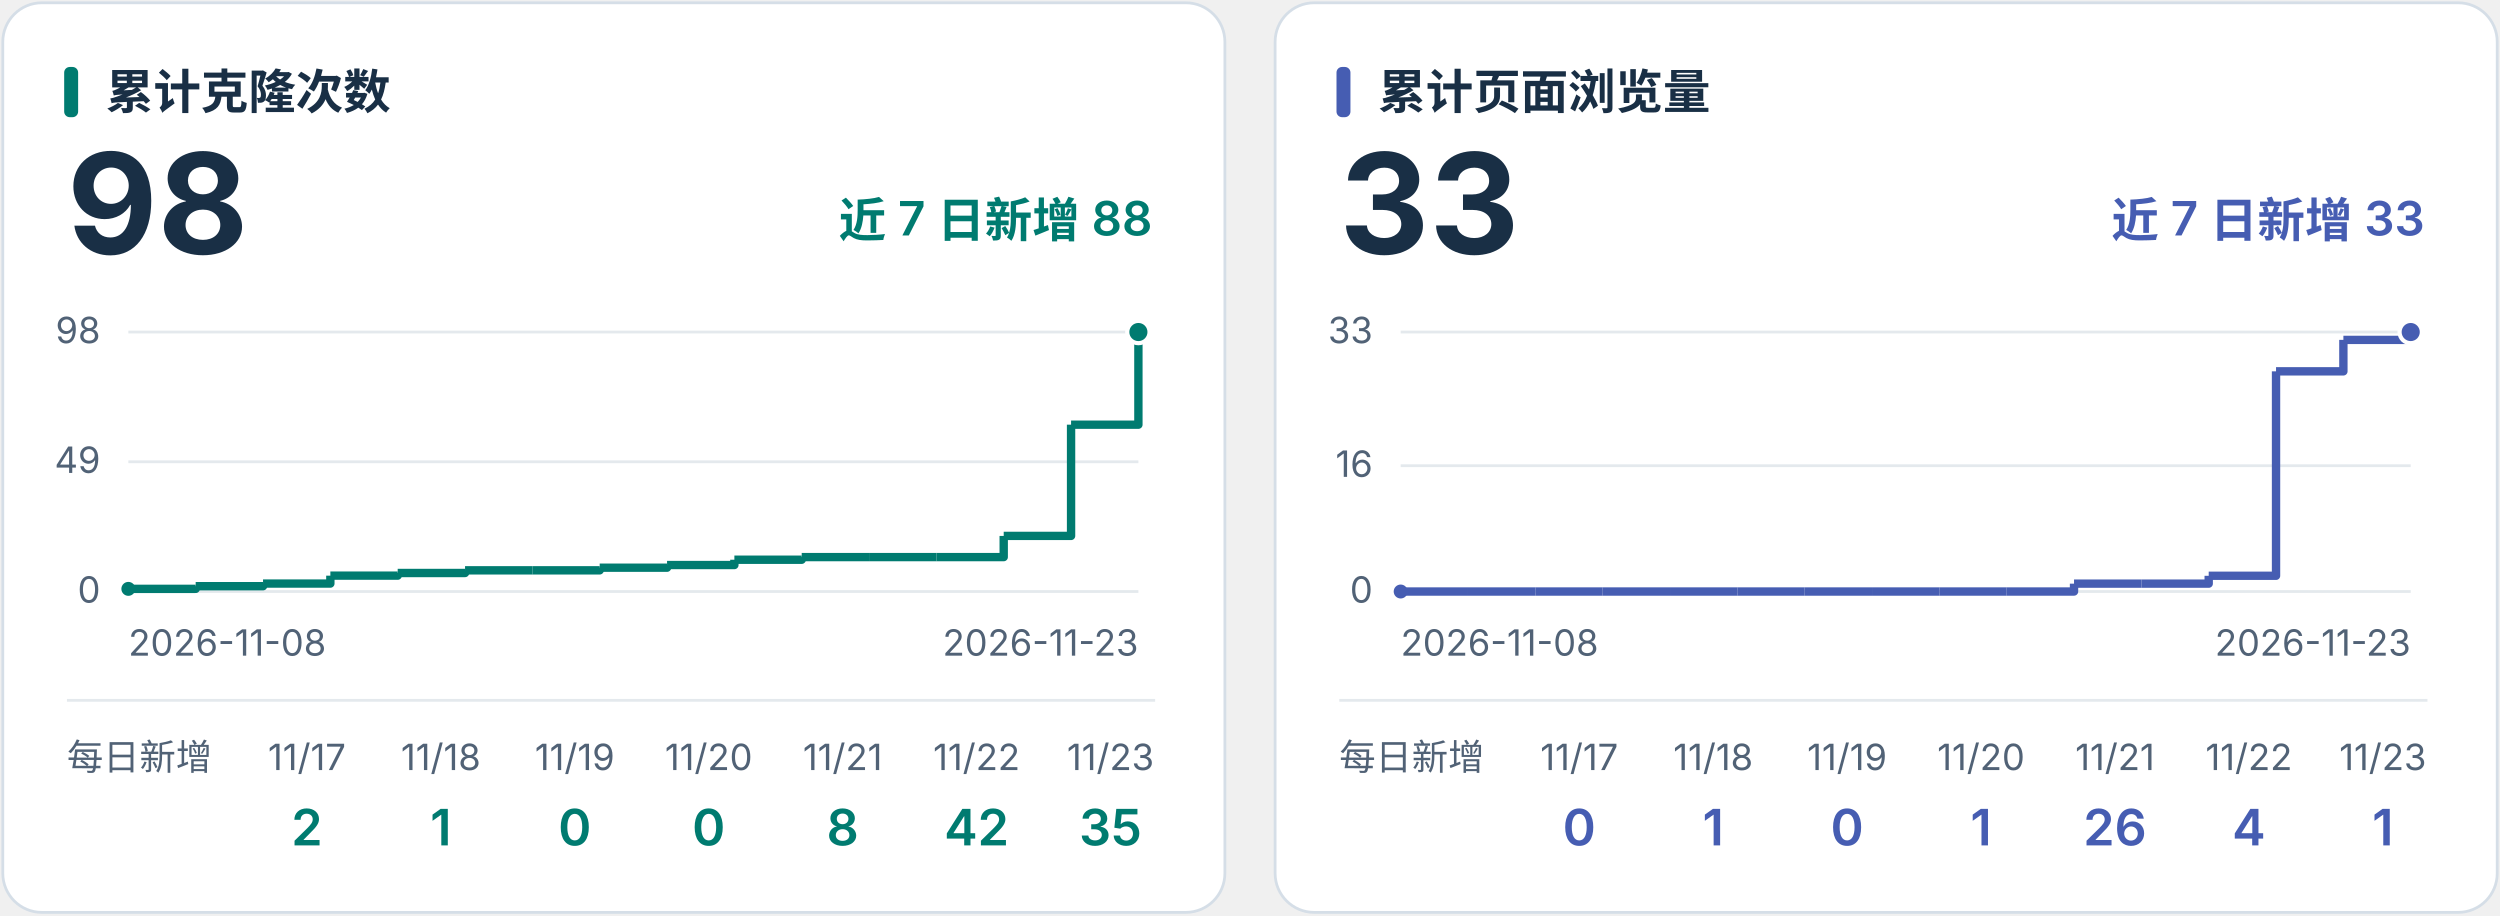
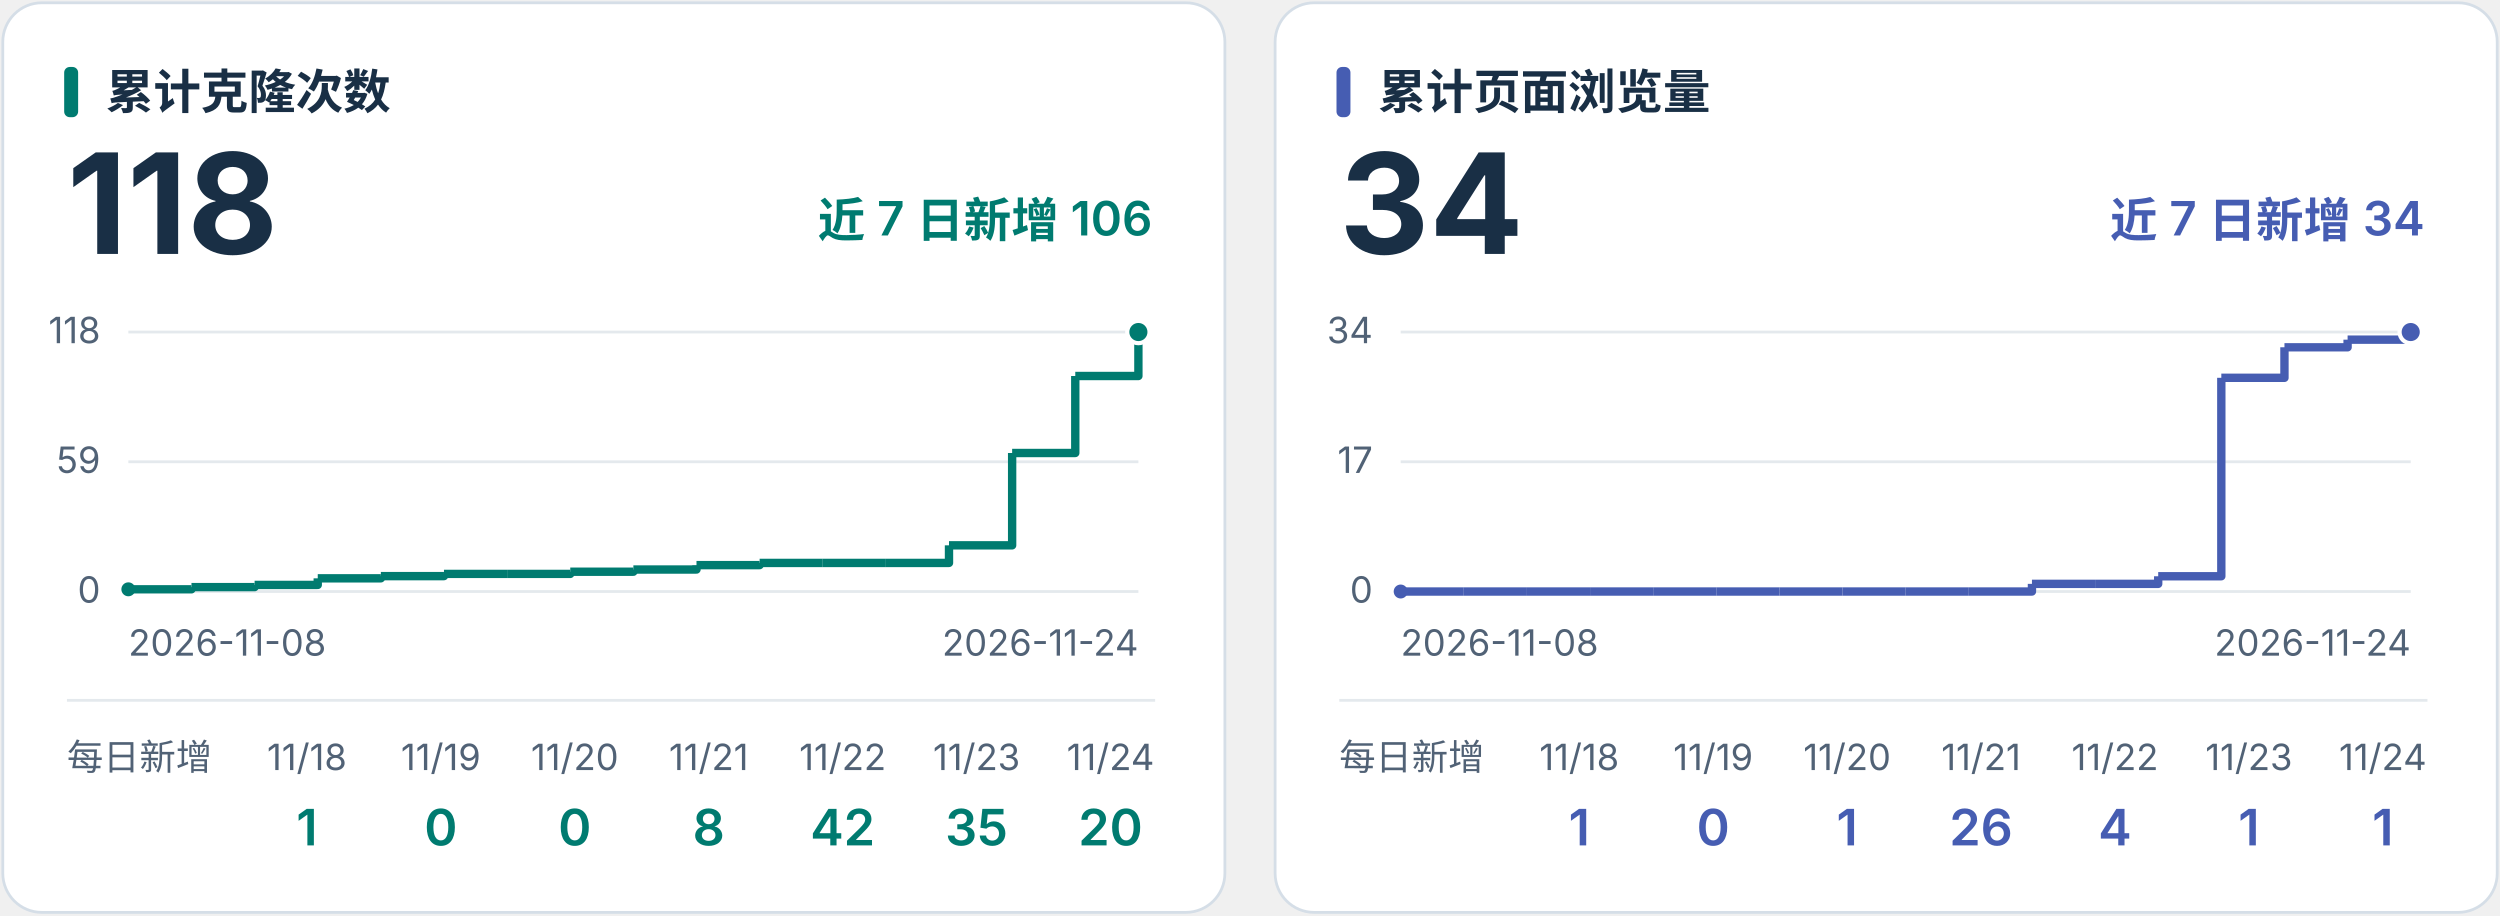
<svg xmlns="http://www.w3.org/2000/svg" viewBox="0 0 896 328" role="img">
  <style>text{font-family:Inter,"Noto Sans CJK SC","Microsoft YaHei",sans-serif} .label{font-size:17px;font-weight:600} .total{font-size:50px;font-weight:700} .tick{font-size:13px;fill:#516276}</style>
  <g fill="#192f45">
    <g transform="translate(0,0)">
      <rect x="1" y="1" width="438" height="326" rx="14" fill="white" stroke="#d5dee7" />
      <rect x="23" y="24" width="5" height="18" rx="2" fill="#007b70" />
      <text x="38" y="39" class="label">累计克隆次数</text>
-       <text x="24" y="91" class="total">98</text>
-       <text x="413" y="85" text-anchor="end" class="label" fill="#007b70">近 7 日新增 88</text>
+       <text x="24" y="91" class="total">118</text>
+       <text x="413" y="85" text-anchor="end" class="label" fill="#007b70">近 7 日新增 106</text>
      <path d="M46 212.0 H408" stroke="#e4e9ed" />
      <text x="36" y="216.0" text-anchor="end" class="tick">0</text>
      <path d="M46 165.5 H408" stroke="#e4e9ed" />
-       <text x="36" y="169.5" text-anchor="end" class="tick">49</text>
+       <text x="36" y="169.5" text-anchor="end" class="tick">59</text>
      <path d="M46 119.0 H408" stroke="#e4e9ed" />
-       <text x="36" y="123.0" text-anchor="end" class="tick">98</text>
-       <circle cx="46.00" cy="211.05" r="2.5" fill="#007b70" />
-       <path d="M46.00 211.05 H70.13 V210.10" fill="none" stroke="#007b70" stroke-width="3" stroke-linejoin="round" />
-       <path d="M70.13 210.10 H94.27 V209.15" fill="none" stroke="#007b70" stroke-width="3" stroke-linejoin="round" />
-       <path d="M94.27 209.15 H118.40 V206.31" fill="none" stroke="#007b70" stroke-width="3" stroke-linejoin="round" />
-       <path d="M118.40 206.31 H142.53 V205.36" fill="none" stroke="#007b70" stroke-width="3" stroke-linejoin="round" />
-       <path d="M142.53 205.36 H166.67 V204.41" fill="none" stroke="#007b70" stroke-width="3" stroke-linejoin="round" />
-       <path d="M166.67 204.41 H190.80 V204.41" fill="none" stroke="#007b70" stroke-width="3" stroke-linejoin="round" />
-       <path d="M190.80 204.41 H214.93 V203.46" fill="none" stroke="#007b70" stroke-width="3" stroke-linejoin="round" />
-       <path d="M214.93 203.46 H239.07 V202.51" fill="none" stroke="#007b70" stroke-width="3" stroke-linejoin="round" />
-       <path d="M239.07 202.51 H263.20 V200.61" fill="none" stroke="#007b70" stroke-width="3" stroke-linejoin="round" />
-       <path d="M263.20 200.61 H287.33 V199.66" fill="none" stroke="#007b70" stroke-width="3" stroke-linejoin="round" />
-       <path d="M287.33 199.66 H311.47 V199.66" fill="none" stroke="#007b70" stroke-width="3" stroke-linejoin="round" />
-       <path d="M311.47 199.66 H335.60 V199.66" fill="none" stroke="#007b70" stroke-width="3" stroke-linejoin="round" />
-       <path d="M335.60 199.66 H359.73 V192.07" fill="none" stroke="#007b70" stroke-width="3" stroke-linejoin="round" />
-       <path d="M359.73 192.07 H383.87 V152.21" fill="none" stroke="#007b70" stroke-width="3" stroke-linejoin="round" />
-       <path d="M383.87 152.21 H408.00 V119.00" fill="none" stroke="#007b70" stroke-width="3" stroke-linejoin="round" />
+       <text x="36" y="123.0" text-anchor="end" class="tick">118</text>
+       <circle cx="46.00" cy="211.21" r="2.5" fill="#007b70" />
+       <path d="M46.00 211.21 H68.62 V210.42" fill="none" stroke="#007b70" stroke-width="3" stroke-linejoin="round" />
+       <path d="M68.62 210.42 H91.25 V209.64" fill="none" stroke="#007b70" stroke-width="3" stroke-linejoin="round" />
+       <path d="M91.25 209.64 H113.88 V207.27" fill="none" stroke="#007b70" stroke-width="3" stroke-linejoin="round" />
+       <path d="M113.88 207.27 H136.50 V206.48" fill="none" stroke="#007b70" stroke-width="3" stroke-linejoin="round" />
+       <path d="M136.50 206.48 H159.12 V205.69" fill="none" stroke="#007b70" stroke-width="3" stroke-linejoin="round" />
+       <path d="M159.12 205.69 H181.75 V205.69" fill="none" stroke="#007b70" stroke-width="3" stroke-linejoin="round" />
+       <path d="M181.75 205.69 H204.38 V204.91" fill="none" stroke="#007b70" stroke-width="3" stroke-linejoin="round" />
+       <path d="M204.38 204.91 H227.00 V204.12" fill="none" stroke="#007b70" stroke-width="3" stroke-linejoin="round" />
+       <path d="M227.00 204.12 H249.62 V202.54" fill="none" stroke="#007b70" stroke-width="3" stroke-linejoin="round" />
+       <path d="M249.62 202.54 H272.25 V201.75" fill="none" stroke="#007b70" stroke-width="3" stroke-linejoin="round" />
+       <path d="M272.25 201.75 H294.88 V201.75" fill="none" stroke="#007b70" stroke-width="3" stroke-linejoin="round" />
+       <path d="M294.88 201.75 H317.50 V201.75" fill="none" stroke="#007b70" stroke-width="3" stroke-linejoin="round" />
+       <path d="M317.50 201.75 H340.12 V195.45" fill="none" stroke="#007b70" stroke-width="3" stroke-linejoin="round" />
+       <path d="M340.12 195.45 H362.75 V162.35" fill="none" stroke="#007b70" stroke-width="3" stroke-linejoin="round" />
+       <path d="M362.75 162.35 H385.38 V134.76" fill="none" stroke="#007b70" stroke-width="3" stroke-linejoin="round" />
+       <path d="M385.38 134.76 H408.00 V119.00" fill="none" stroke="#007b70" stroke-width="3" stroke-linejoin="round" />
      <circle cx="408.00" cy="119.00" r="4" fill="#007b70" stroke="white" stroke-width="1.5" />
      <text x="46" y="235" class="tick">2026-11-08</text>
-       <text x="408" y="235" text-anchor="end" class="tick">2026-11-23</text>
+       <text x="408" y="235" text-anchor="end" class="tick">2026-11-24</text>
      <path d="M24 251 H414" stroke="#e4e9ed" />
      <text x="24" y="276" class="tick">每日新增</text>
-       <text x="110" y="276" text-anchor="middle" class="tick">11/17</text>
-       <text x="110" y="303" text-anchor="middle" font-size="18" font-weight="600" fill="#007b70">2</text>
-       <text x="158" y="276" text-anchor="middle" class="tick">11/18</text>
-       <text x="158" y="303" text-anchor="middle" font-size="18" font-weight="600" fill="#007b70">1</text>
-       <text x="206" y="276" text-anchor="middle" class="tick">11/19</text>
+       <text x="110" y="276" text-anchor="middle" class="tick">11/18</text>
+       <text x="110" y="303" text-anchor="middle" font-size="18" font-weight="600" fill="#007b70">1</text>
+       <text x="158" y="276" text-anchor="middle" class="tick">11/19</text>
+       <text x="158" y="303" text-anchor="middle" font-size="18" font-weight="600" fill="#007b70">0</text>
+       <text x="206" y="276" text-anchor="middle" class="tick">11/20</text>
      <text x="206" y="303" text-anchor="middle" font-size="18" font-weight="600" fill="#007b70">0</text>
-       <text x="254" y="276" text-anchor="middle" class="tick">11/20</text>
-       <text x="254" y="303" text-anchor="middle" font-size="18" font-weight="600" fill="#007b70">0</text>
-       <text x="302" y="276" text-anchor="middle" class="tick">11/21</text>
-       <text x="302" y="303" text-anchor="middle" font-size="18" font-weight="600" fill="#007b70">8</text>
-       <text x="350" y="276" text-anchor="middle" class="tick">11/22</text>
-       <text x="350" y="303" text-anchor="middle" font-size="18" font-weight="600" fill="#007b70">42</text>
-       <text x="398" y="276" text-anchor="middle" class="tick">11/23</text>
-       <text x="398" y="303" text-anchor="middle" font-size="18" font-weight="600" fill="#007b70">35</text>
+       <text x="254" y="276" text-anchor="middle" class="tick">11/21</text>
+       <text x="254" y="303" text-anchor="middle" font-size="18" font-weight="600" fill="#007b70">8</text>
+       <text x="302" y="276" text-anchor="middle" class="tick">11/22</text>
+       <text x="302" y="303" text-anchor="middle" font-size="18" font-weight="600" fill="#007b70">42</text>
+       <text x="350" y="276" text-anchor="middle" class="tick">11/23</text>
+       <text x="350" y="303" text-anchor="middle" font-size="18" font-weight="600" fill="#007b70">35</text>
+       <text x="398" y="276" text-anchor="middle" class="tick">11/24</text>
+       <text x="398" y="303" text-anchor="middle" font-size="18" font-weight="600" fill="#007b70">20</text>
    </g>
    <g transform="translate(456,0)">
      <rect x="1" y="1" width="438" height="326" rx="14" fill="white" stroke="#d5dee7" />
      <rect x="23" y="24" width="5" height="18" rx="2" fill="#465db2" />
      <text x="38" y="39" class="label">累计页面浏览量</text>
-       <text x="24" y="91" class="total">33</text>
-       <text x="413" y="85" text-anchor="end" class="label" fill="#465db2">近 7 日新增 33</text>
+       <text x="24" y="91" class="total">34</text>
+       <text x="413" y="85" text-anchor="end" class="label" fill="#465db2">近 7 日新增 34</text>
      <path d="M46 212.0 H408" stroke="#e4e9ed" />
      <text x="36" y="216.0" text-anchor="end" class="tick">0</text>
-       <path d="M46 166.909 H408" stroke="#e4e9ed" />
-       <text x="36" y="170.909" text-anchor="end" class="tick">16</text>
+       <path d="M46 165.5 H408" stroke="#e4e9ed" />
+       <text x="36" y="169.5" text-anchor="end" class="tick">17</text>
      <path d="M46 119.0 H408" stroke="#e4e9ed" />
-       <text x="36" y="123.0" text-anchor="end" class="tick">33</text>
+       <text x="36" y="123.0" text-anchor="end" class="tick">34</text>
      <circle cx="46.00" cy="212.00" r="2.5" fill="#465db2" />
-       <path d="M46.00 212.00 H70.13 V212.00" fill="none" stroke="#465db2" stroke-width="3" stroke-linejoin="round" />
-       <path d="M70.13 212.00 H94.27 V212.00" fill="none" stroke="#465db2" stroke-width="3" stroke-linejoin="round" />
-       <path d="M94.27 212.00 H118.40 V212.00" fill="none" stroke="#465db2" stroke-width="3" stroke-linejoin="round" />
-       <path d="M118.40 212.00 H142.53 V212.00" fill="none" stroke="#465db2" stroke-width="3" stroke-linejoin="round" />
-       <path d="M142.53 212.00 H166.67 V212.00" fill="none" stroke="#465db2" stroke-width="3" stroke-linejoin="round" />
-       <path d="M166.67 212.00 H190.80 V212.00" fill="none" stroke="#465db2" stroke-width="3" stroke-linejoin="round" />
-       <path d="M190.80 212.00 H214.93 V212.00" fill="none" stroke="#465db2" stroke-width="3" stroke-linejoin="round" />
-       <path d="M214.93 212.00 H239.07 V212.00" fill="none" stroke="#465db2" stroke-width="3" stroke-linejoin="round" />
-       <path d="M239.07 212.00 H263.20 V212.00" fill="none" stroke="#465db2" stroke-width="3" stroke-linejoin="round" />
-       <path d="M263.20 212.00 H287.33 V209.18" fill="none" stroke="#465db2" stroke-width="3" stroke-linejoin="round" />
-       <path d="M287.33 209.18 H311.47 V209.18" fill="none" stroke="#465db2" stroke-width="3" stroke-linejoin="round" />
-       <path d="M311.47 209.18 H335.60 V206.36" fill="none" stroke="#465db2" stroke-width="3" stroke-linejoin="round" />
-       <path d="M335.60 206.36 H359.73 V133.09" fill="none" stroke="#465db2" stroke-width="3" stroke-linejoin="round" />
-       <path d="M359.73 133.09 H383.87 V121.82" fill="none" stroke="#465db2" stroke-width="3" stroke-linejoin="round" />
-       <path d="M383.87 121.82 H408.00 V119.00" fill="none" stroke="#465db2" stroke-width="3" stroke-linejoin="round" />
+       <path d="M46.00 212.00 H68.62 V212.00" fill="none" stroke="#465db2" stroke-width="3" stroke-linejoin="round" />
+       <path d="M68.62 212.00 H91.25 V212.00" fill="none" stroke="#465db2" stroke-width="3" stroke-linejoin="round" />
+       <path d="M91.25 212.00 H113.88 V212.00" fill="none" stroke="#465db2" stroke-width="3" stroke-linejoin="round" />
+       <path d="M113.88 212.00 H136.50 V212.00" fill="none" stroke="#465db2" stroke-width="3" stroke-linejoin="round" />
+       <path d="M136.50 212.00 H159.12 V212.00" fill="none" stroke="#465db2" stroke-width="3" stroke-linejoin="round" />
+       <path d="M159.12 212.00 H181.75 V212.00" fill="none" stroke="#465db2" stroke-width="3" stroke-linejoin="round" />
+       <path d="M181.75 212.00 H204.38 V212.00" fill="none" stroke="#465db2" stroke-width="3" stroke-linejoin="round" />
+       <path d="M204.38 212.00 H227.00 V212.00" fill="none" stroke="#465db2" stroke-width="3" stroke-linejoin="round" />
+       <path d="M227.00 212.00 H249.62 V212.00" fill="none" stroke="#465db2" stroke-width="3" stroke-linejoin="round" />
+       <path d="M249.62 212.00 H272.25 V209.26" fill="none" stroke="#465db2" stroke-width="3" stroke-linejoin="round" />
+       <path d="M272.25 209.26 H294.88 V209.26" fill="none" stroke="#465db2" stroke-width="3" stroke-linejoin="round" />
+       <path d="M294.88 209.26 H317.50 V206.53" fill="none" stroke="#465db2" stroke-width="3" stroke-linejoin="round" />
+       <path d="M317.50 206.53 H340.12 V135.41" fill="none" stroke="#465db2" stroke-width="3" stroke-linejoin="round" />
+       <path d="M340.12 135.41 H362.75 V124.47" fill="none" stroke="#465db2" stroke-width="3" stroke-linejoin="round" />
+       <path d="M362.75 124.47 H385.38 V121.74" fill="none" stroke="#465db2" stroke-width="3" stroke-linejoin="round" />
+       <path d="M385.38 121.74 H408.00 V119.00" fill="none" stroke="#465db2" stroke-width="3" stroke-linejoin="round" />
      <circle cx="408.00" cy="119.00" r="4" fill="#465db2" stroke="white" stroke-width="1.5" />
      <text x="46" y="235" class="tick">2026-11-08</text>
-       <text x="408" y="235" text-anchor="end" class="tick">2026-11-23</text>
+       <text x="408" y="235" text-anchor="end" class="tick">2026-11-24</text>
      <path d="M24 251 H414" stroke="#e4e9ed" />
      <text x="24" y="276" class="tick">每日新增</text>
-       <text x="110" y="276" text-anchor="middle" class="tick">11/17</text>
-       <text x="110" y="303" text-anchor="middle" font-size="18" font-weight="600" fill="#465db2">0</text>
-       <text x="158" y="276" text-anchor="middle" class="tick">11/18</text>
-       <text x="158" y="303" text-anchor="middle" font-size="18" font-weight="600" fill="#465db2">1</text>
-       <text x="206" y="276" text-anchor="middle" class="tick">11/19</text>
-       <text x="206" y="303" text-anchor="middle" font-size="18" font-weight="600" fill="#465db2">0</text>
-       <text x="254" y="276" text-anchor="middle" class="tick">11/20</text>
-       <text x="254" y="303" text-anchor="middle" font-size="18" font-weight="600" fill="#465db2">1</text>
-       <text x="302" y="276" text-anchor="middle" class="tick">11/21</text>
-       <text x="302" y="303" text-anchor="middle" font-size="18" font-weight="600" fill="#465db2">26</text>
-       <text x="350" y="276" text-anchor="middle" class="tick">11/22</text>
-       <text x="350" y="303" text-anchor="middle" font-size="18" font-weight="600" fill="#465db2">4</text>
-       <text x="398" y="276" text-anchor="middle" class="tick">11/23</text>
+       <text x="110" y="276" text-anchor="middle" class="tick">11/18</text>
+       <text x="110" y="303" text-anchor="middle" font-size="18" font-weight="600" fill="#465db2">1</text>
+       <text x="158" y="276" text-anchor="middle" class="tick">11/19</text>
+       <text x="158" y="303" text-anchor="middle" font-size="18" font-weight="600" fill="#465db2">0</text>
+       <text x="206" y="276" text-anchor="middle" class="tick">11/20</text>
+       <text x="206" y="303" text-anchor="middle" font-size="18" font-weight="600" fill="#465db2">1</text>
+       <text x="254" y="276" text-anchor="middle" class="tick">11/21</text>
+       <text x="254" y="303" text-anchor="middle" font-size="18" font-weight="600" fill="#465db2">26</text>
+       <text x="302" y="276" text-anchor="middle" class="tick">11/22</text>
+       <text x="302" y="303" text-anchor="middle" font-size="18" font-weight="600" fill="#465db2">4</text>
+       <text x="350" y="276" text-anchor="middle" class="tick">11/23</text>
+       <text x="350" y="303" text-anchor="middle" font-size="18" font-weight="600" fill="#465db2">1</text>
+       <text x="398" y="276" text-anchor="middle" class="tick">11/24</text>
      <text x="398" y="303" text-anchor="middle" font-size="18" font-weight="600" fill="#465db2">1</text>
    </g>
  </g>
</svg>
